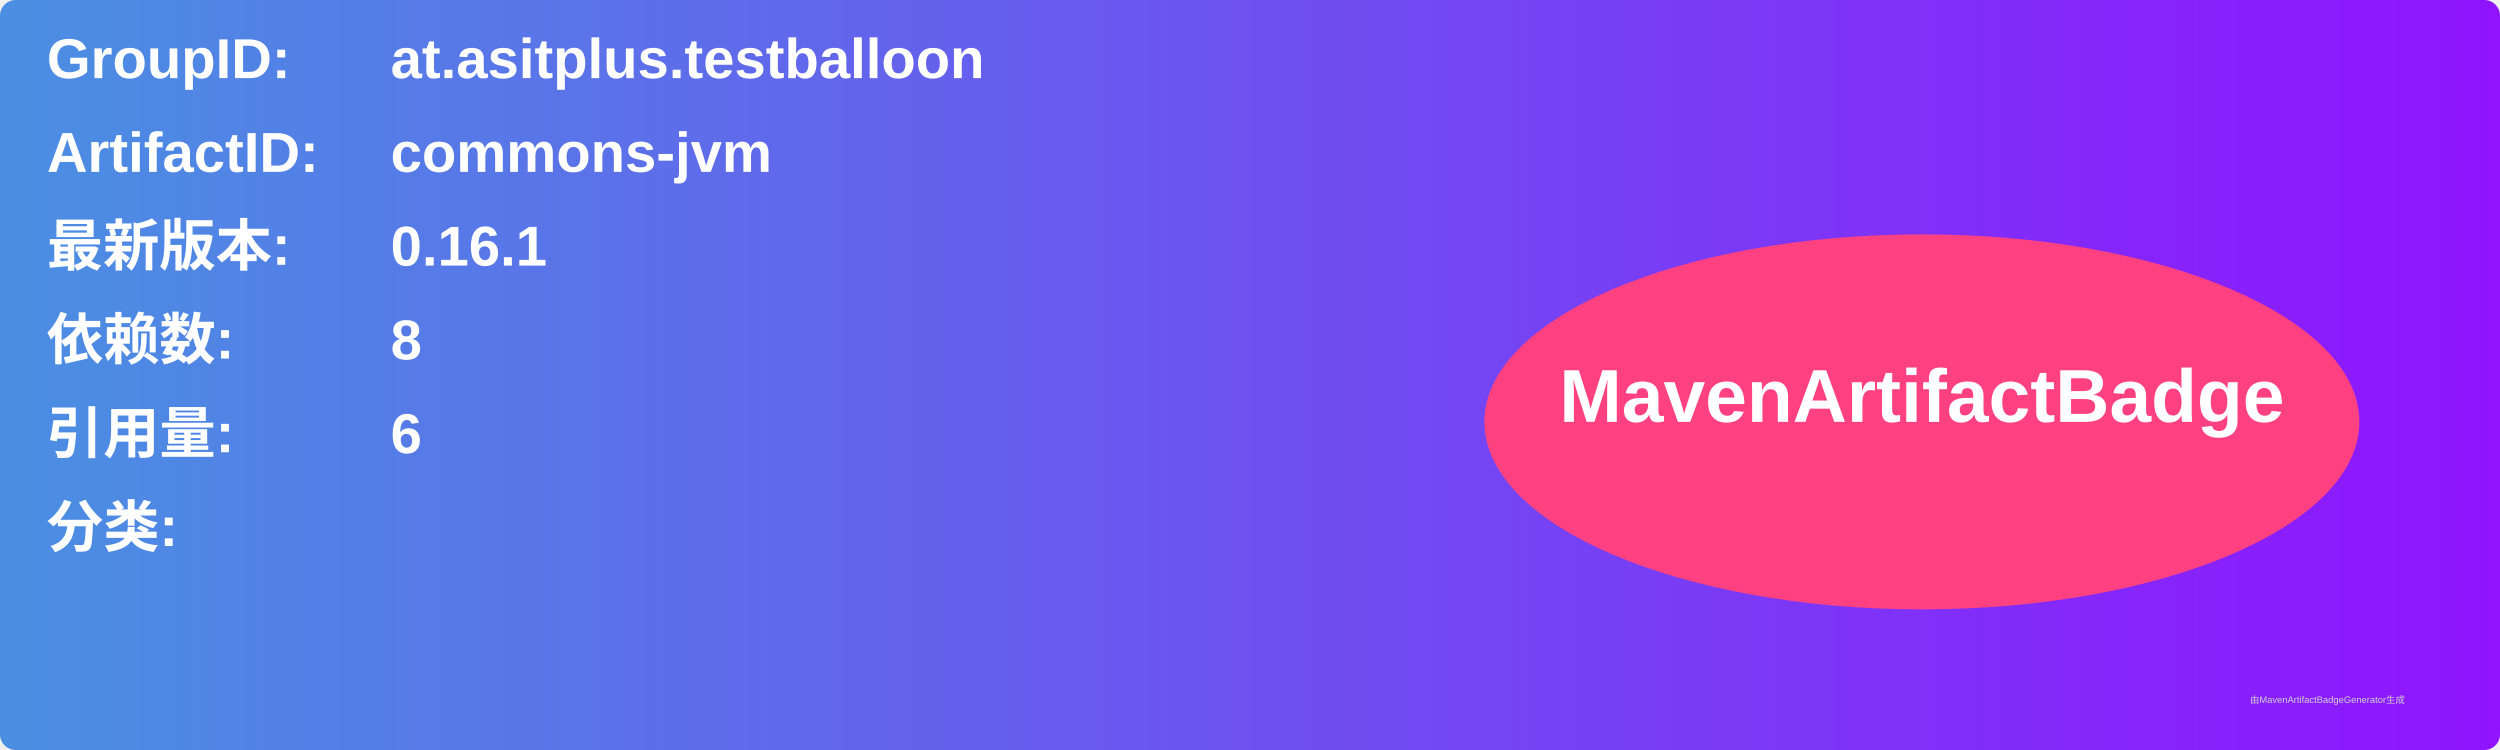
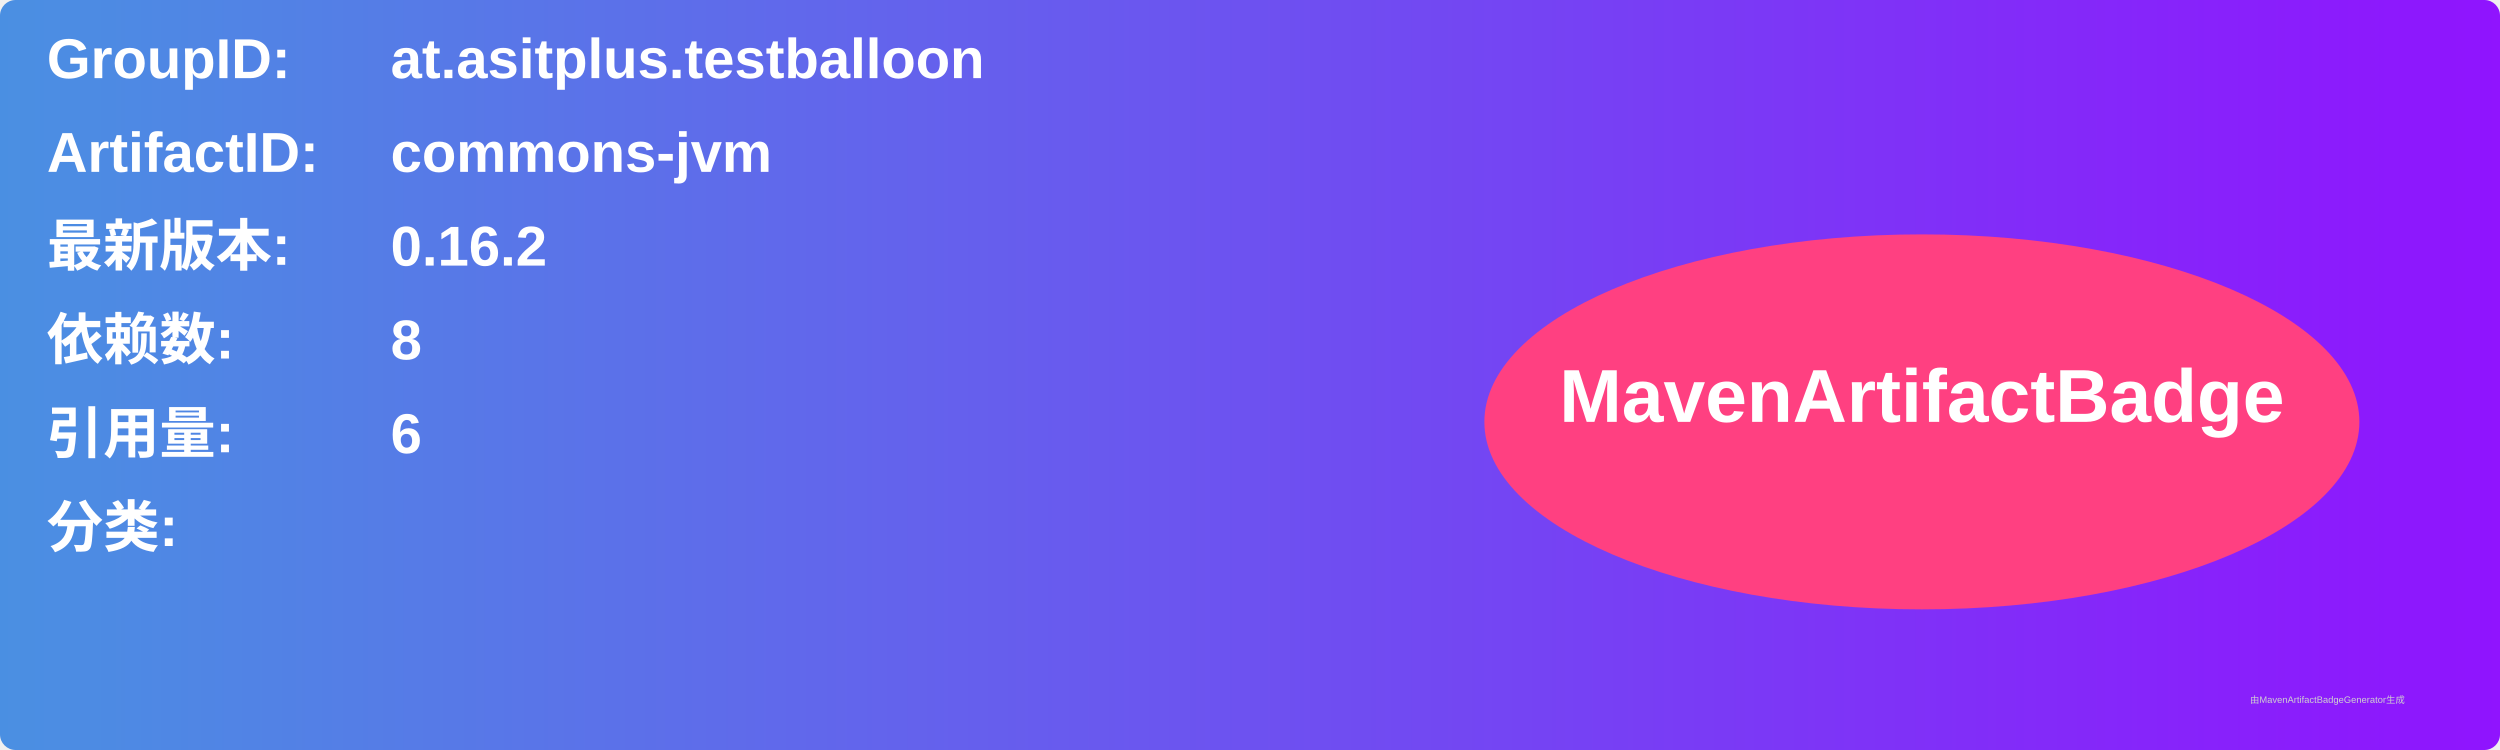
<svg xmlns="http://www.w3.org/2000/svg" width="800" height="240" viewBox="0 0 800 240">
  <linearGradient id="grad" x1="0%" y1="0%" x2="100%" y2="0%">
    <stop offset="0%" stop-color="#4a90e2" />
    <stop offset="100%" stop-color="#9013fe" />
  </linearGradient>
  <rect width="100%" height="100%" rx="5" ry="5" fill="url(#grad)" />
  <g transform="translate(15, 15)">
    <text x="0" y="10" font-family="Arial" font-size="18" fill="white" font-weight="bold" width="260">GroupID:</text>
    <text x="110" y="10" font-family="Arial" font-size="18" fill="white" font-weight="bold" width="460">at.asitplus.testballoon</text>
    <text x="0" y="40" font-family="Arial" font-size="18" fill="white" font-weight="bold" width="260">ArtifactID:</text>
    <text x="110" y="40" font-family="Arial" font-size="18" fill="white" font-weight="bold" width="460">commons-jvm</text>
    <text x="0" y="70" font-family="Arial" font-size="18" fill="white" font-weight="bold">最新版本:</text>
    <text x="110" y="70" font-family="Arial" font-size="18" fill="white" font-weight="bold">
-       <tspan font-weight="bold">0.16.1</tspan>
+       <tspan font-weight="bold">0.16.2</tspan>
    </text>
    <text x="0" y="100" font-family="Arial" font-size="18" fill="white" font-weight="bold">依赖数: </text>
    <text x="110" y="100" font-family="Arial" font-size="18" fill="white">
      <tspan font-weight="bold">8</tspan>
    </text>
    <text x="0" y="130" font-family="Arial" font-size="18" fill="white" font-weight="bold">引用量: </text>
    <text x="110" y="130" font-family="Arial" font-size="18" fill="white">
      <tspan font-weight="bold">6</tspan>
    </text>
    <text x="0" y="160" font-family="Arial" font-size="18" fill="white" font-weight="bold">分类:</text>
    <text x="10" y="190" font-family="Arial" font-size="10" fill="white">
      <tspan font-weight="bold" />
    </text>
    <ellipse cx="600" cy="120" rx="140" ry="60" fill="#ff4081" />
    <text x="600" y="120" text-anchor="middle" font-family="Arial" font-size="24" fill="white" font-weight="bold">MavenArtifactBadge</text>
  </g>
  <text x="720" y="225" font-family="Arial" font-size="3" fill="#d0d0d0">由MavenArtifactBadgeGenerator生成</text>
</svg>
